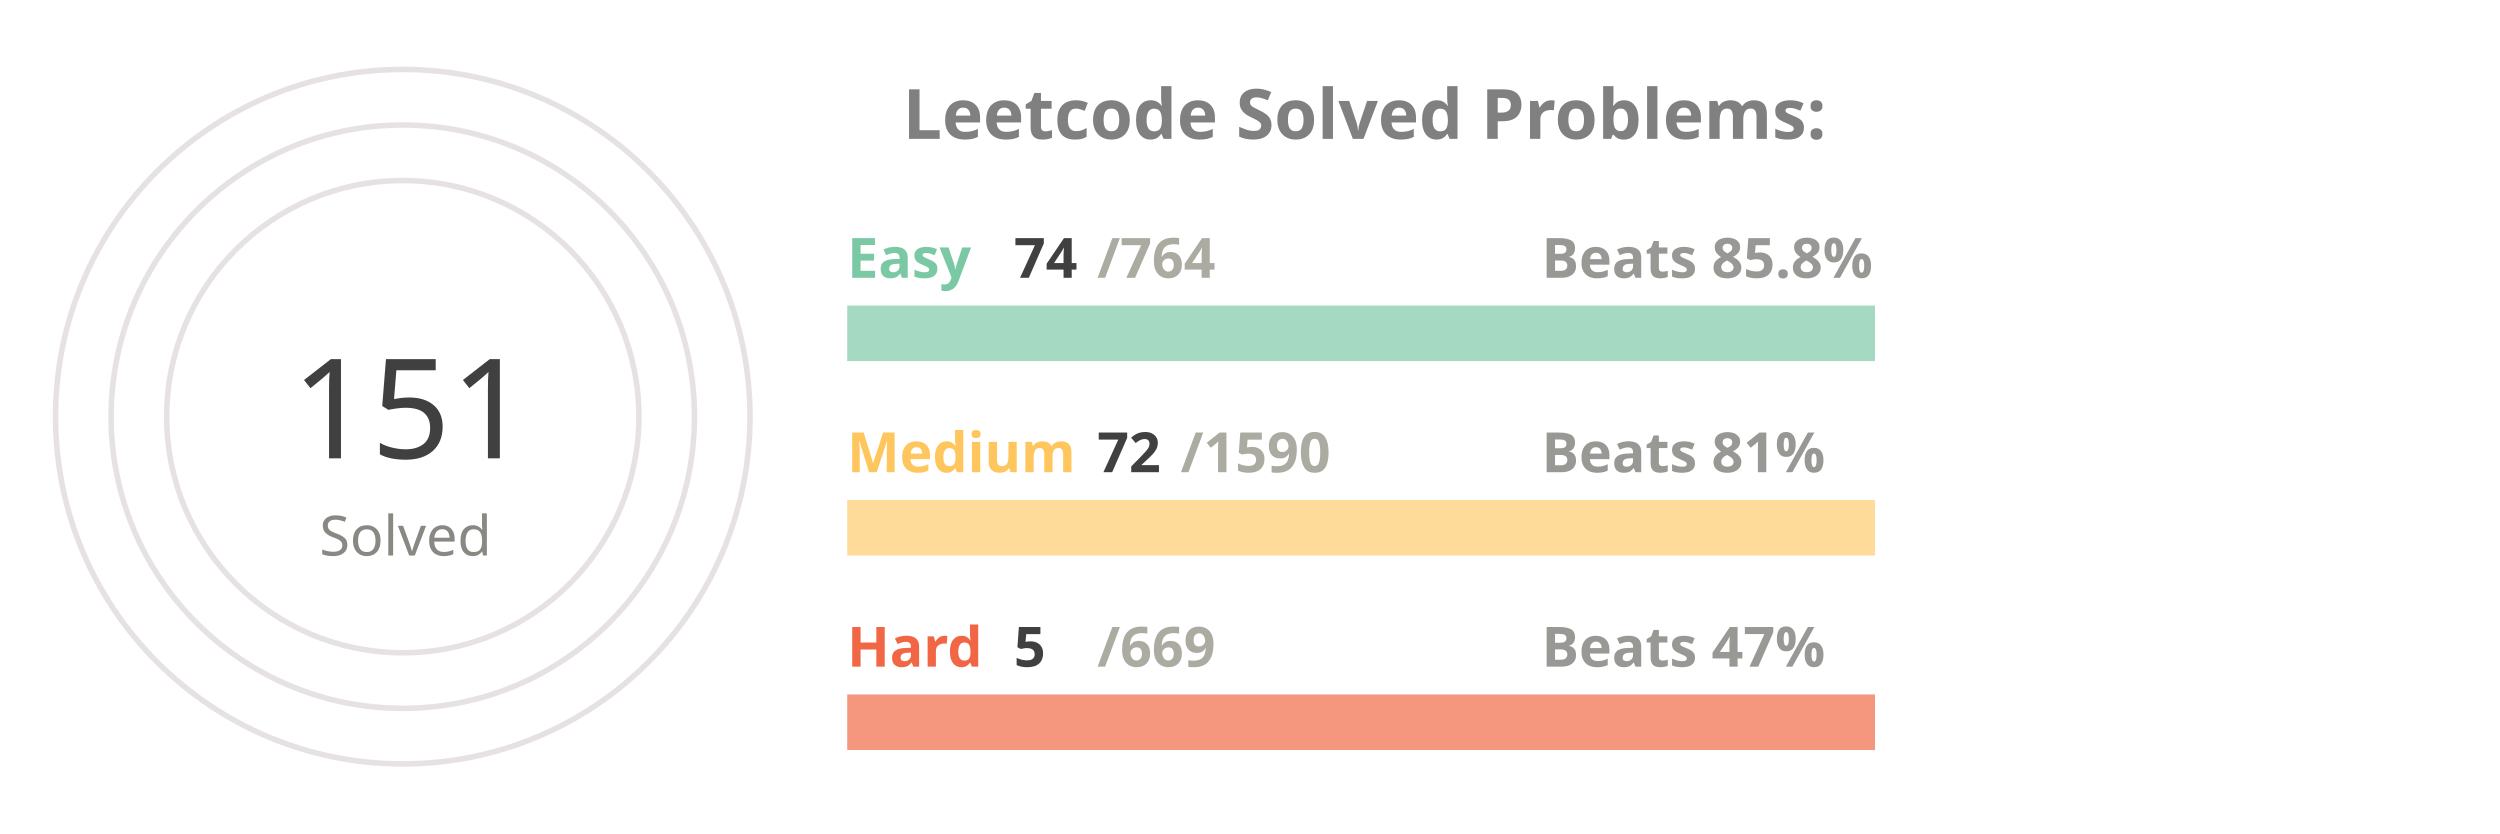
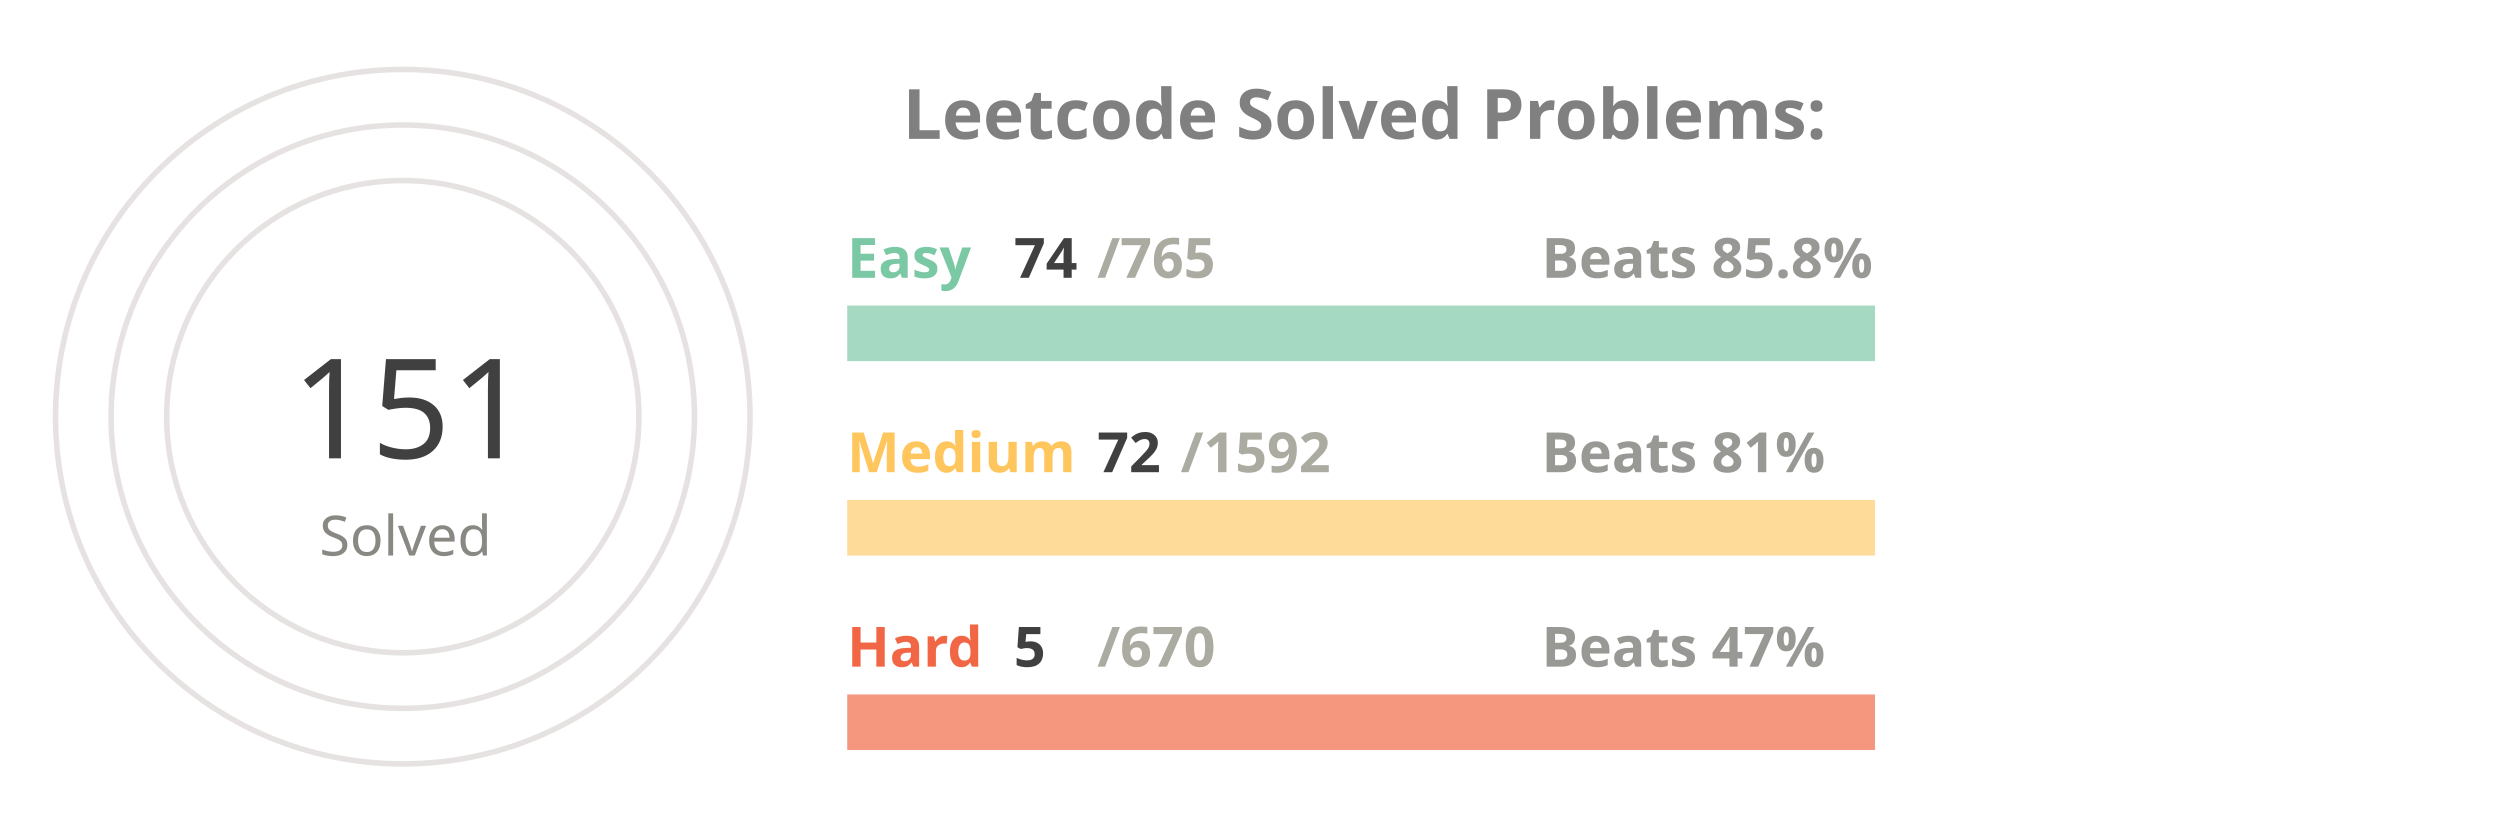
<svg xmlns="http://www.w3.org/2000/svg" viewBox="0 0 650 300" height="200px" width="600px">
  <style>
.label {
	font: bold 25px sans-serif;
	color: #404040;
	-webkit-text-stroke: 1px white;
  }
.name {
	font: bold 20px sans-serif;
	color: #404040;
  }

.line {
	stroke-dasharray: 1000;
	stroke-dashoffset: 1000;
	animation: dash 3.5s ease-in-out forwards;	
	animation-iteration-count: infinite;
	animation-direction: alternate-reverse;
}

.totalSum {
	font: 50px sans-serif;
}

.totalSumLabel {
	font: 20px sans-serif;
}

.path {
	stroke-dasharray: 1000;
	stroke-dashoffset: 1000;
	animation: dash 3.5s ease-in-out forwards;	
	animation-iteration-count: infinite;
	animation-direction: alternate-reverse;
}
  
@keyframes dash {
	to {
		stroke-dashoffset: 0;
	}
}

</style>
  <g stroke="#E6E2E1" fill="none" stroke-width="2">
    <circle cx="20" cy="150" r="125" />
    <circle cx="20" cy="150" r="105" />
    <circle cx="20" cy="150" r="85" />
  </g>
  <g fill="none" stroke-width="20">
    <line x1="180" y1="120" x2="550" y2="120" stroke="#a5d9c1" />
    <line x1="180" y1="190" x2="550" y2="190" stroke="#ffdb99" />
    <line x1="180" y1="260" x2="550" y2="260" stroke="#f5977f" />
  </g>
  <g fill="none" stroke-width="20" class="line">
    <line x1="180" y1="120" x2="215" y2="120" stroke="#7BC8A4" />
    <line x1="180" y1="190" x2="196" y2="190" stroke="#FFC65D" />
    <line x1="180" y1="260" x2="182" y2="260" stroke="#F16745" />
  </g>
  <g fill="none" stroke-width="20" stroke-linecap="round" class="path">
    <path d="M 20 25 A 125 125 45 0 1 86 43" stroke="#7BC8A4" />
    <path d="M 20 45 A 105 105 45 0 1 45 48" stroke="#FFC65D" />
    <path d="M 20 65 A 85 85 45 0 1 20 65" stroke="#F16745" />
  </g>
  <g class="name">
    <text x="180" y="100" fill="#7BC8A4">Easy</text>
    <text x="240" y="100" fill="#404040">74</text>
-     <text x="270" y="100" fill="#ABABA1">/764</text>
+     <text x="270" y="100" fill="#ABABA1">/765</text>
    <text x="430" y="100" fill="#989894">Beats 85.8%</text>
    <text x="180" y="170" fill="#FFC65D">Medium</text>
    <text x="270" y="170" fill="#404040">72</text>
-     <text x="300" y="170" fill="#ABABA1">/1590</text>
+     <text x="300" y="170" fill="#ABABA1">/1592</text>
    <text x="430" y="170" fill="#989894">Beats 81%</text>
    <text x="180" y="240" fill="#F16745">Hard</text>
    <text x="240" y="240" fill="#404040">5</text>
-     <text x="270" y="240" fill="#ABABA1">/669</text>
+     <text x="270" y="240" fill="#ABABA1">/670</text>
    <text x="430" y="240" fill="#989894">Beats 47%</text>
  </g>
  <g>
    <text x="-20" y="165" fill="#404040" class="totalSum">151</text>
    <text x="-10" y="200" fill="#8A8883" class="totalSumLabel">Solved</text>
  </g>
  <g class="label">
    <text x="200" y="50" fill="gray">Leetcode Solved Problems:</text>
  </g>
</svg>
